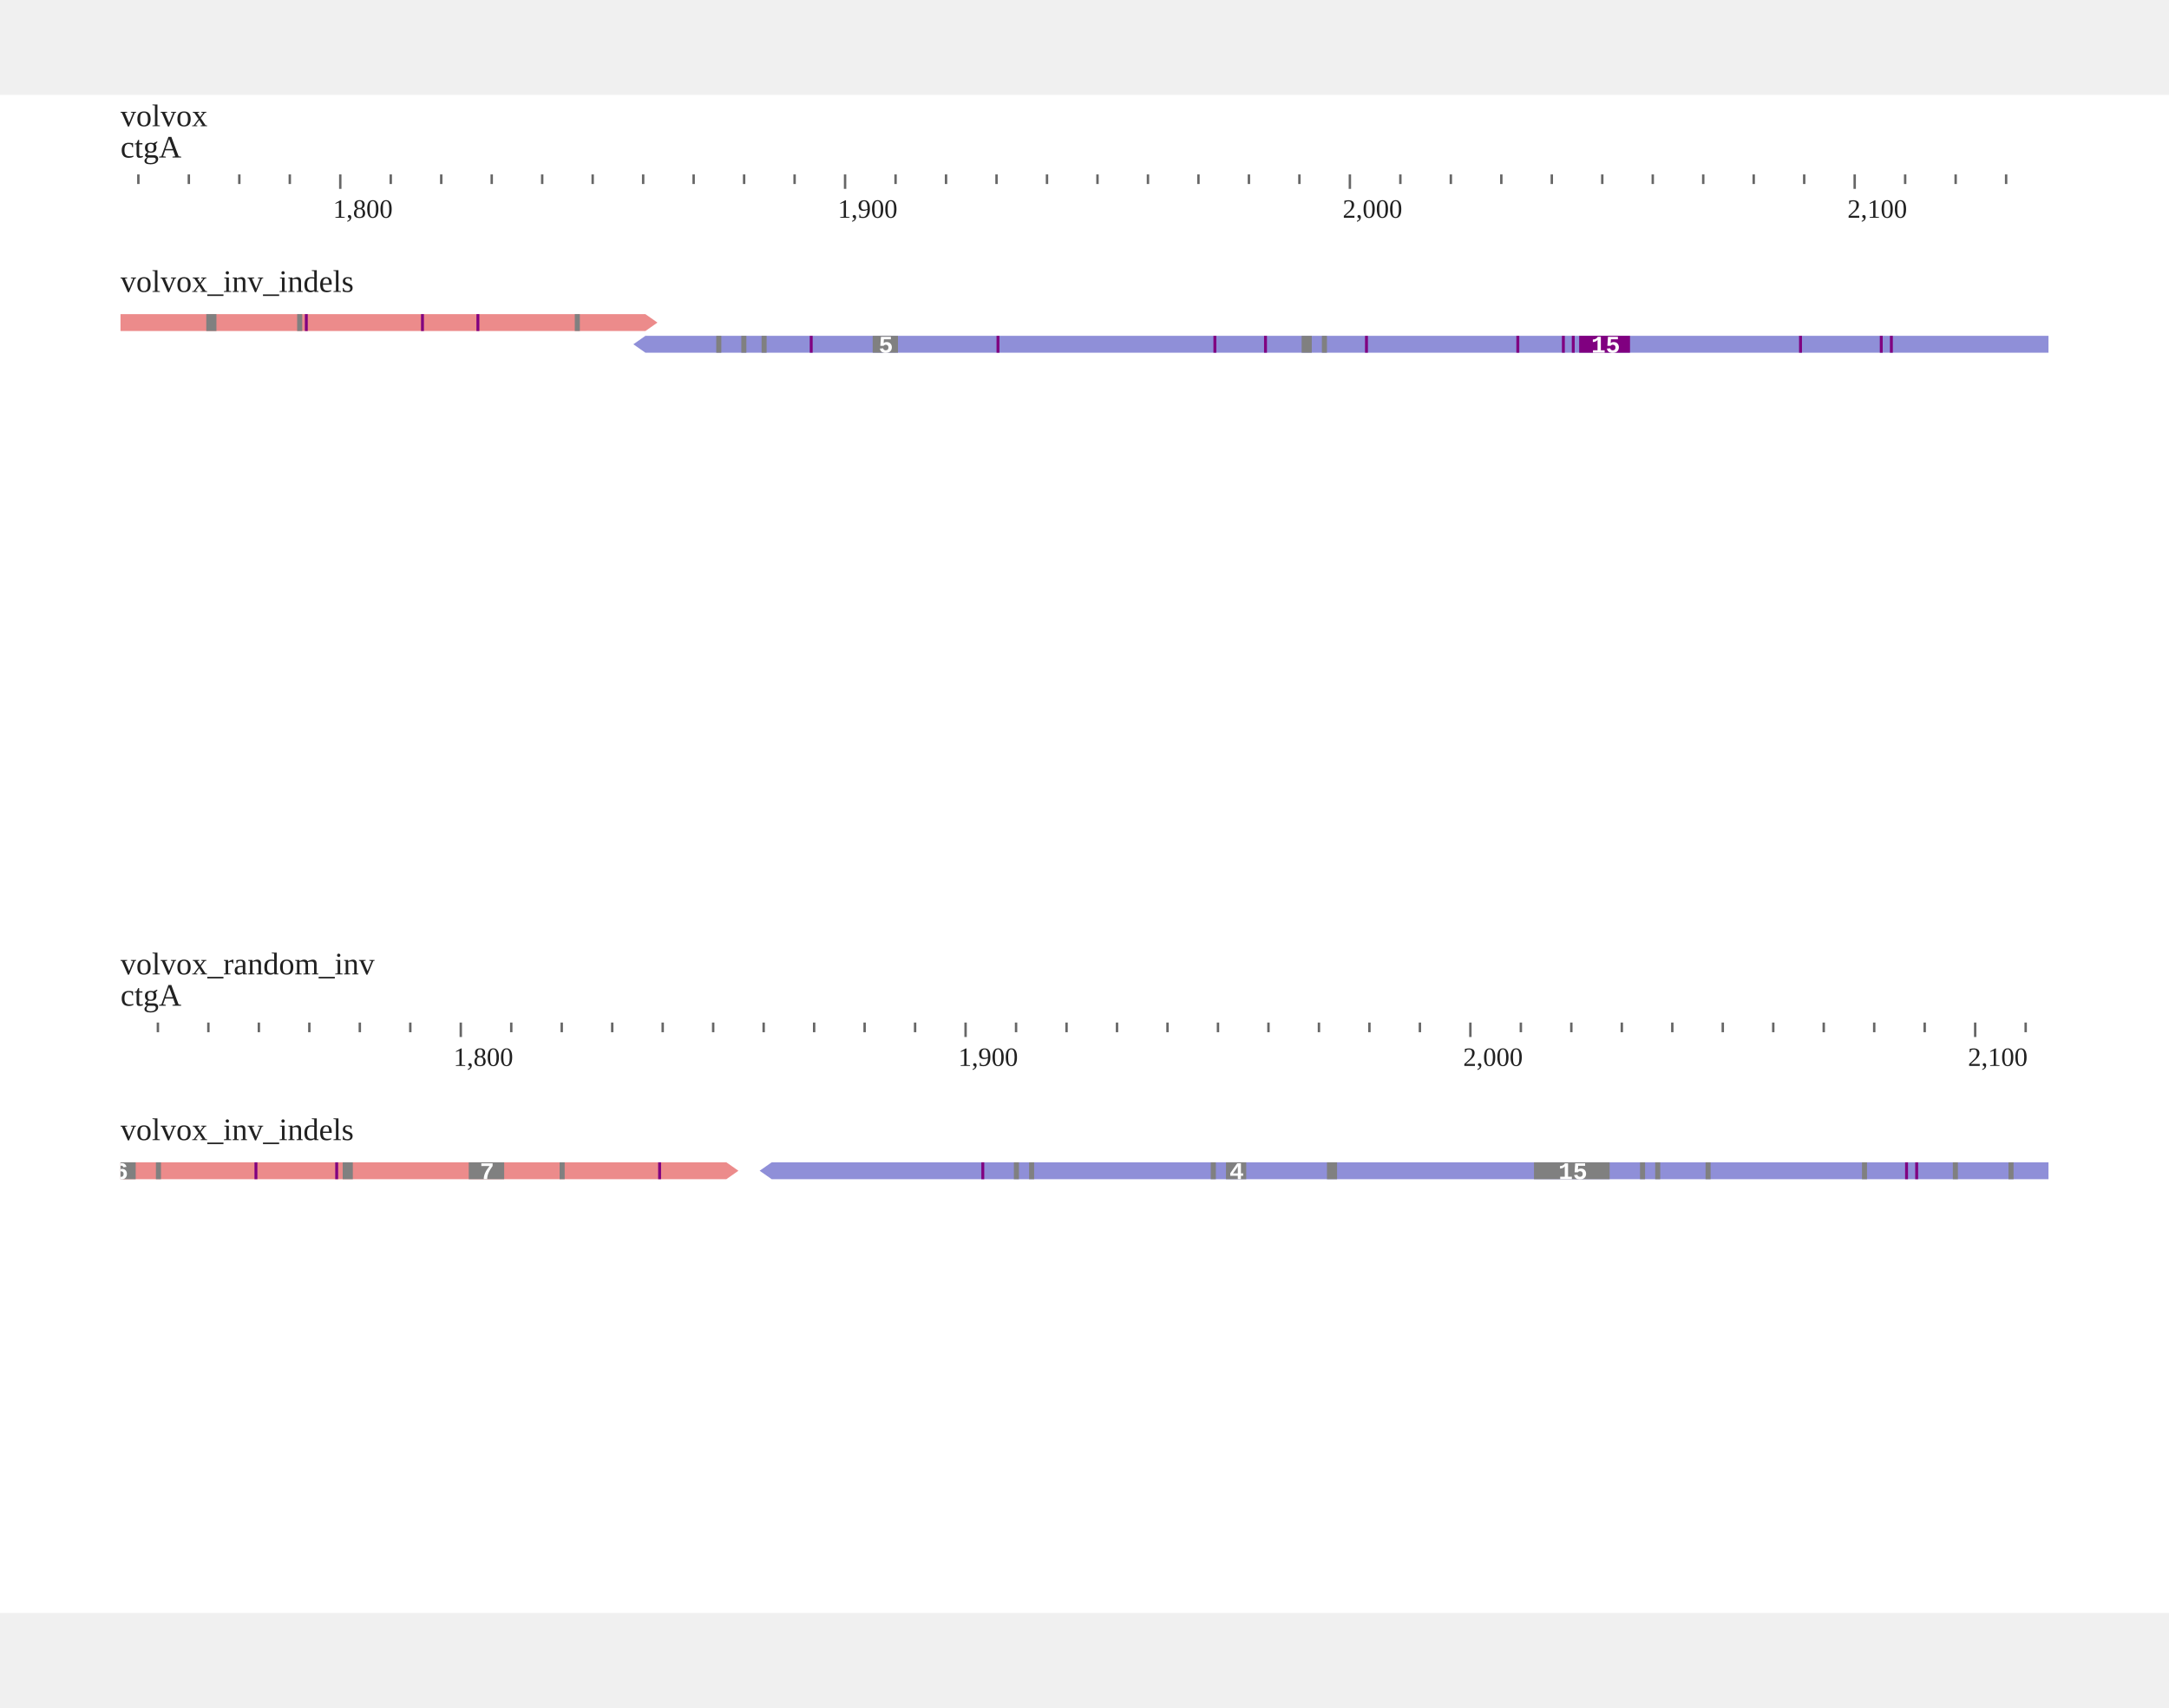
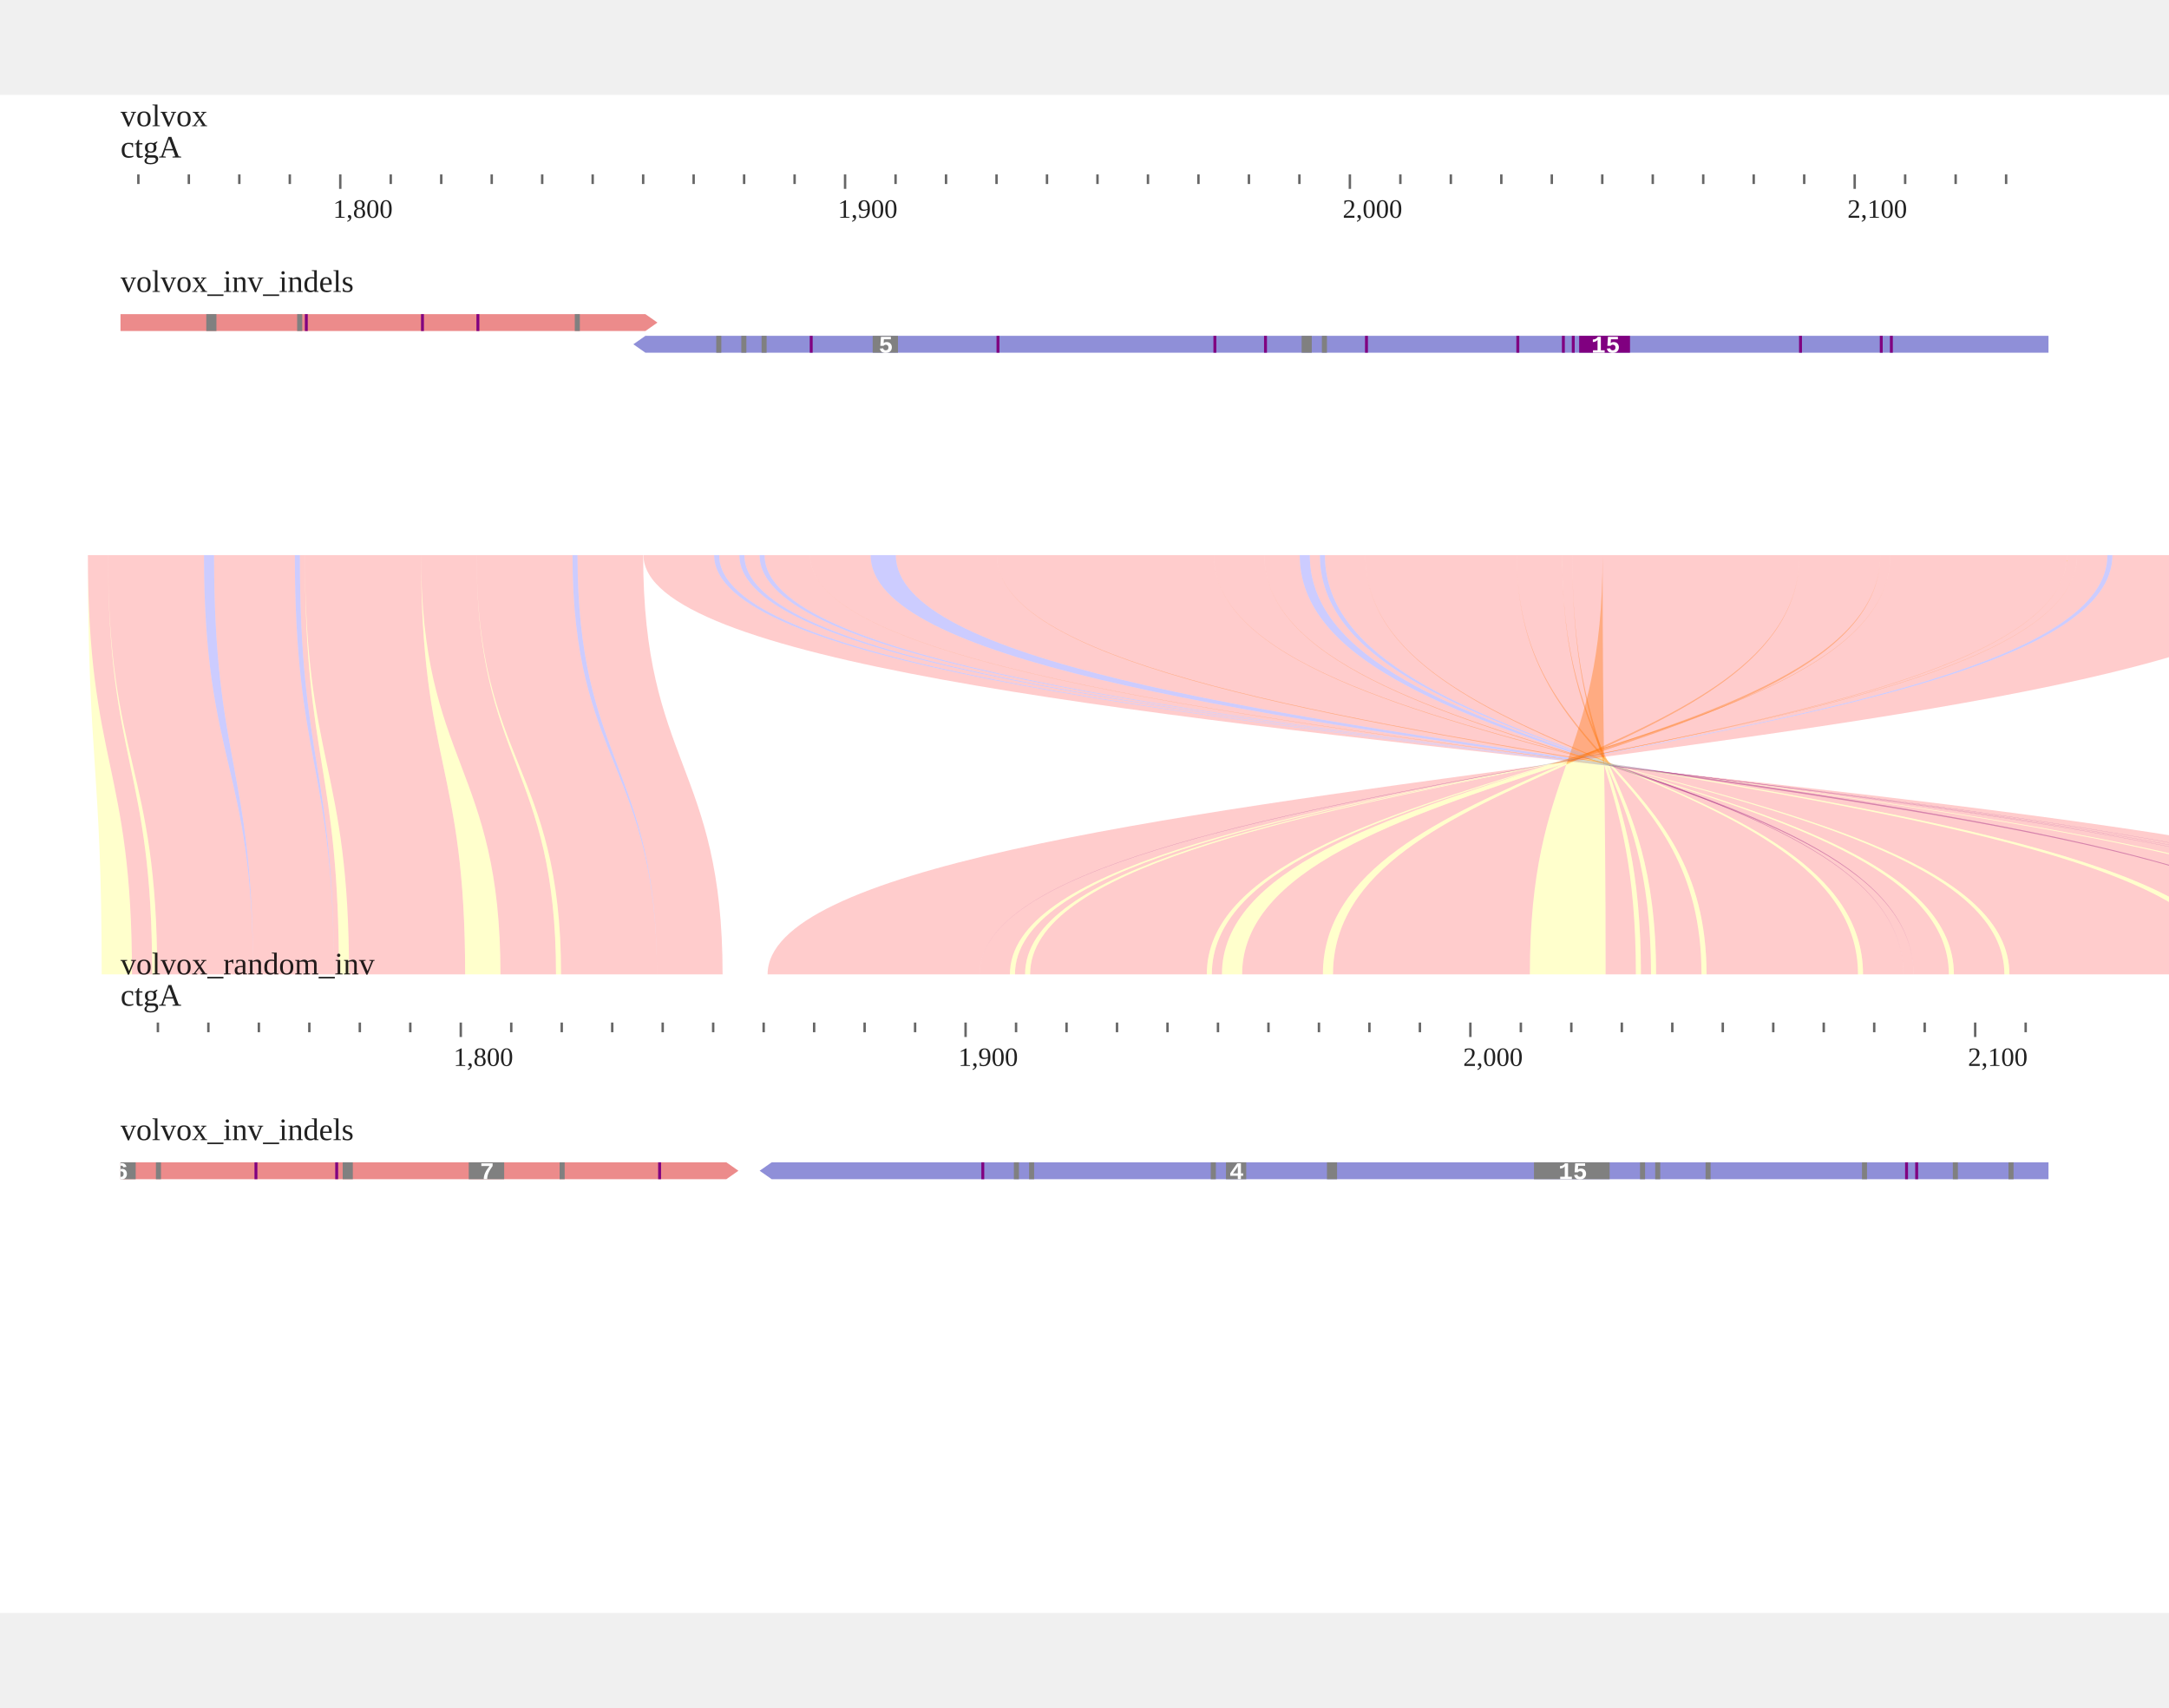
<svg xmlns="http://www.w3.org/2000/svg" width="800" height="630" viewBox="0,0,900,630">
  <rect width="900" height="630" fill="#fff" />
  <g transform="translate(50 13)">
    <g transform="translate(0)">
      <text x="0" font-size="13" fill="rgba(0, 0, 0, 0.87)">volvox</text>
      <defs>
        <clipPath id="clip-ruler">
          <rect x="0" y="0" width="800" height="20" />
        </clipPath>
      </defs>
      <g transform="translate(0 0)">
        <text x="0" y="13" font-size="13" fill="rgba(0, 0, 0, 0.87)">ctgA</text>
        <g transform="translate(0 20)" clip-path="url(#clip-ruler)">
          <line x1="-13.535" x2="-13.535" y1="0" y2="4" stroke-width="1" stroke="rgba(0, 0, 0, 0.6)" />
          <line x1="7.411" x2="7.411" y1="0" y2="4" stroke-width="1" stroke="rgba(0, 0, 0, 0.6)" />
          <line x1="28.357" x2="28.357" y1="0" y2="4" stroke-width="1" stroke="rgba(0, 0, 0, 0.6)" />
          <line x1="49.303" x2="49.303" y1="0" y2="4" stroke-width="1" stroke="rgba(0, 0, 0, 0.6)" />
          <line x1="70.249" x2="70.249" y1="0" y2="4" stroke-width="1" stroke="rgba(0, 0, 0, 0.6)" />
          <line x1="91.195" x2="91.195" y1="0" y2="6" stroke-width="1" stroke="rgba(0, 0, 0, 0.6)" />
          <line x1="112.141" x2="112.141" y1="0" y2="4" stroke-width="1" stroke="rgba(0, 0, 0, 0.6)" />
          <line x1="133.087" x2="133.087" y1="0" y2="4" stroke-width="1" stroke="rgba(0, 0, 0, 0.6)" />
          <line x1="154.033" x2="154.033" y1="0" y2="4" stroke-width="1" stroke="rgba(0, 0, 0, 0.6)" />
          <line x1="174.979" x2="174.979" y1="0" y2="4" stroke-width="1" stroke="rgba(0, 0, 0, 0.6)" />
          <line x1="195.926" x2="195.926" y1="0" y2="4" stroke-width="1" stroke="rgba(0, 0, 0, 0.6)" />
          <line x1="216.872" x2="216.872" y1="0" y2="4" stroke-width="1" stroke="rgba(0, 0, 0, 0.6)" />
          <line x1="237.818" x2="237.818" y1="0" y2="4" stroke-width="1" stroke="rgba(0, 0, 0, 0.6)" />
          <line x1="258.764" x2="258.764" y1="0" y2="4" stroke-width="1" stroke="rgba(0, 0, 0, 0.6)" />
          <line x1="279.71" x2="279.71" y1="0" y2="4" stroke-width="1" stroke="rgba(0, 0, 0, 0.6)" />
          <line x1="300.656" x2="300.656" y1="0" y2="6" stroke-width="1" stroke="rgba(0, 0, 0, 0.6)" />
          <line x1="321.602" x2="321.602" y1="0" y2="4" stroke-width="1" stroke="rgba(0, 0, 0, 0.6)" />
          <line x1="342.548" x2="342.548" y1="0" y2="4" stroke-width="1" stroke="rgba(0, 0, 0, 0.6)" />
          <line x1="363.494" x2="363.494" y1="0" y2="4" stroke-width="1" stroke="rgba(0, 0, 0, 0.6)" />
          <line x1="384.44" x2="384.44" y1="0" y2="4" stroke-width="1" stroke="rgba(0, 0, 0, 0.6)" />
          <line x1="405.386" x2="405.386" y1="0" y2="4" stroke-width="1" stroke="rgba(0, 0, 0, 0.6)" />
          <line x1="426.332" x2="426.332" y1="0" y2="4" stroke-width="1" stroke="rgba(0, 0, 0, 0.6)" />
          <line x1="447.278" x2="447.278" y1="0" y2="4" stroke-width="1" stroke="rgba(0, 0, 0, 0.6)" />
          <line x1="468.224" x2="468.224" y1="0" y2="4" stroke-width="1" stroke="rgba(0, 0, 0, 0.6)" />
          <line x1="489.17" x2="489.17" y1="0" y2="4" stroke-width="1" stroke="rgba(0, 0, 0, 0.6)" />
          <line x1="510.116" x2="510.116" y1="0" y2="6" stroke-width="1" stroke="rgba(0, 0, 0, 0.6)" />
          <line x1="531.062" x2="531.062" y1="0" y2="4" stroke-width="1" stroke="rgba(0, 0, 0, 0.6)" />
          <line x1="552.008" x2="552.008" y1="0" y2="4" stroke-width="1" stroke="rgba(0, 0, 0, 0.6)" />
          <line x1="572.955" x2="572.955" y1="0" y2="4" stroke-width="1" stroke="rgba(0, 0, 0, 0.6)" />
          <line x1="593.901" x2="593.901" y1="0" y2="4" stroke-width="1" stroke="rgba(0, 0, 0, 0.6)" />
          <line x1="614.847" x2="614.847" y1="0" y2="4" stroke-width="1" stroke="rgba(0, 0, 0, 0.6)" />
          <line x1="635.793" x2="635.793" y1="0" y2="4" stroke-width="1" stroke="rgba(0, 0, 0, 0.6)" />
          <line x1="656.739" x2="656.739" y1="0" y2="4" stroke-width="1" stroke="rgba(0, 0, 0, 0.6)" />
          <line x1="677.685" x2="677.685" y1="0" y2="4" stroke-width="1" stroke="rgba(0, 0, 0, 0.6)" />
          <line x1="698.631" x2="698.631" y1="0" y2="4" stroke-width="1" stroke="rgba(0, 0, 0, 0.6)" />
          <line x1="719.577" x2="719.577" y1="0" y2="6" stroke-width="1" stroke="rgba(0, 0, 0, 0.6)" />
          <line x1="740.523" x2="740.523" y1="0" y2="4" stroke-width="1" stroke="rgba(0, 0, 0, 0.6)" />
          <line x1="761.469" x2="761.469" y1="0" y2="4" stroke-width="1" stroke="rgba(0, 0, 0, 0.6)" />
          <line x1="782.415" x2="782.415" y1="0" y2="4" stroke-width="1" stroke="rgba(0, 0, 0, 0.6)" />
          <line x1="803.361" x2="803.361" y1="0" y2="4" stroke-width="1" stroke="rgba(0, 0, 0, 0.6)" />
          <text x="88.195" y="18" font-size="11" fill="rgba(0, 0, 0, 0.87)">1,800</text>
          <text x="297.656" y="18" font-size="11" fill="rgba(0, 0, 0, 0.87)">1,900</text>
          <text x="507.116" y="18" font-size="11" fill="rgba(0, 0, 0, 0.87)">2,000</text>
          <text x="716.577" y="18" font-size="11" fill="rgba(0, 0, 0, 0.87)">2,100</text>
        </g>
      </g>
    </g>
    <g transform="translate(0 60)">
      <g transform="translate(0 18)">
        <defs>
          <clipPath id="clip-jest-0">
            <rect x="0" y="0" width="800" height="100" />
          </clipPath>
        </defs>
        <g transform="translate(0 0)">
          <g clip-path="url(#clip-jest-0)">
            <g>
              <defs />
              <g>
                <g>
                  <path fill="#EC8B8B" stroke="none" paint-order="stroke fill markers" d=" M -3676 0 L -3676 7 L 217.8 7 L 222.8 3.5 L 217.8 0 Z" />
                  <text fill="#fff" stroke="none" font-family="Courier New,monospace" font-size="10px" font-style="normal" font-weight="bold" text-decoration="normal" x="-3522.723" y="7" text-anchor="start" dominant-baseline="alphabetic">3</text>
                  <text fill="#fff" stroke="none" font-family="Courier New,monospace" font-size="10px" font-style="normal" font-weight="bold" text-decoration="normal" x="-3390.823" y="7" text-anchor="start" dominant-baseline="alphabetic">3</text>
                  <text fill="#fff" stroke="none" font-family="Courier New,monospace" font-size="10px" font-style="normal" font-weight="bold" text-decoration="normal" x="-3348.923" y="7" text-anchor="start" dominant-baseline="alphabetic">3</text>
                  <text fill="#fff" stroke="none" font-family="Courier New,monospace" font-size="10px" font-style="normal" font-weight="bold" text-decoration="normal" x="-3282.923" y="7" text-anchor="start" dominant-baseline="alphabetic">6</text>
                  <text fill="#fff" stroke="none" font-family="Courier New,monospace" font-size="10px" font-style="normal" font-weight="bold" text-decoration="normal" x="-3056.347" y="7" text-anchor="start" dominant-baseline="alphabetic">19</text>
                  <text fill="#fff" stroke="none" font-family="Courier New,monospace" font-size="10px" font-style="normal" font-weight="bold" text-decoration="normal" x="-2628.373" y="7" text-anchor="start" dominant-baseline="alphabetic">5</text>
                  <text fill="#fff" stroke="none" font-family="Courier New,monospace" font-size="10px" font-style="normal" font-weight="bold" text-decoration="normal" x="-2465.697" y="7" text-anchor="start" dominant-baseline="alphabetic">37</text>
                  <text fill="#fff" stroke="none" font-family="Courier New,monospace" font-size="10px" font-style="normal" font-weight="bold" text-decoration="normal" x="-2348.723" y="7" text-anchor="start" dominant-baseline="alphabetic">6</text>
                  <text fill="#fff" stroke="none" font-family="Courier New,monospace" font-size="10px" font-style="normal" font-weight="bold" text-decoration="normal" x="-2328.823" y="7" text-anchor="start" dominant-baseline="alphabetic">3</text>
                  <text fill="#fff" stroke="none" font-family="Courier New,monospace" font-size="10px" font-style="normal" font-weight="bold" text-decoration="normal" x="-2313.123" y="7" text-anchor="start" dominant-baseline="alphabetic">6</text>
                  <text fill="#fff" stroke="none" font-family="Courier New,monospace" font-size="10px" font-style="normal" font-weight="bold" text-decoration="normal" x="-2098.047" y="7" text-anchor="start" dominant-baseline="alphabetic">28</text>
                  <text fill="#fff" stroke="none" font-family="Courier New,monospace" font-size="10px" font-style="normal" font-weight="bold" text-decoration="normal" x="-1361.123" y="7" text-anchor="start" dominant-baseline="alphabetic">3</text>
                  <text fill="#fff" stroke="none" font-family="Courier New,monospace" font-size="10px" font-style="normal" font-weight="bold" text-decoration="normal" x="-1273.123" y="7" text-anchor="start" dominant-baseline="alphabetic">3</text>
                  <text fill="#fff" stroke="none" font-family="Courier New,monospace" font-size="10px" font-style="normal" font-weight="bold" text-decoration="normal" x="-1216.623" y="7" text-anchor="start" dominant-baseline="alphabetic">3</text>
                  <text fill="#fff" stroke="none" font-family="Courier New,monospace" font-size="10px" font-style="normal" font-weight="bold" text-decoration="normal" x="-1190.423" y="7" text-anchor="start" dominant-baseline="alphabetic">4</text>
                  <text fill="#fff" stroke="none" font-family="Courier New,monospace" font-size="10px" font-style="normal" font-weight="bold" text-decoration="normal" x="-449.973" y="7" text-anchor="start" dominant-baseline="alphabetic">3</text>
                  <text fill="#fff" stroke="none" font-family="Courier New,monospace" font-size="10px" font-style="normal" font-weight="bold" text-decoration="normal" x="-217.473" y="7" text-anchor="start" dominant-baseline="alphabetic">5</text>
                  <rect fill="#808080" stroke="none" x="35.6" y="0" width="4.2" height="7" />
                  <rect fill="#808080" stroke="none" x="73.3" y="0" width="2.1" height="7" />
                  <rect fill="purple" stroke="none" x="76.5" y="0" width="1.2" height="7" />
                  <rect fill="purple" stroke="none" x="124.7" y="0" width="1.2" height="7" />
                  <rect fill="purple" stroke="none" x="147.7" y="0" width="1.2" height="7" />
                  <rect fill="#808080" stroke="none" x="188.5" y="0" width="2.1" height="7" />
                  <text fill="white" stroke="none" font-family="Courier New,monospace" font-size="10px" font-style="normal" font-weight="bold" text-decoration="normal" x="-1888.647" y="7" text-anchor="start" dominant-baseline="alphabetic">42</text>
                  <text fill="white" stroke="none" font-family="Courier New,monospace" font-size="10px" font-style="normal" font-weight="bold" text-decoration="normal" x="-1400.547" y="7" text-anchor="start" dominant-baseline="alphabetic">10</text>
                  <path fill="#8F8FD8" stroke="none" paint-order="stroke fill markers" d=" M 212.8 12.5 L 217.8 16 L 915.3 16 L 915.3 9 L 217.8 9 Z" />
                  <rect fill="#808080" stroke="none" x="247.2" y="9" width="2.1" height="7" />
                  <rect fill="#808080" stroke="none" x="257.6" y="9" width="2.1" height="7" />
                  <rect fill="#808080" stroke="none" x="266" y="9" width="2.1" height="7" />
                  <rect fill="purple" stroke="none" x="286" y="9" width="1.2" height="7" />
                  <rect fill="#808080" stroke="none" x="312.1" y="9" width="10.5" height="7" />
                  <text fill="#fff" stroke="none" font-family="Courier New,monospace" font-size="10px" font-style="normal" font-weight="bold" text-decoration="normal" x="314.577" y="16" text-anchor="start" dominant-baseline="alphabetic">5</text>
                  <rect fill="purple" stroke="none" x="363.5" y="9" width="1.2" height="7" />
                  <rect fill="purple" stroke="none" x="453.5" y="9" width="1.2" height="7" />
                  <rect fill="purple" stroke="none" x="474.5" y="9" width="1.2" height="7" />
                  <rect fill="#808080" stroke="none" x="490.1" y="9" width="4.2" height="7" />
                  <rect fill="#808080" stroke="none" x="498.5" y="9" width="2.1" height="7" />
                  <rect fill="purple" stroke="none" x="516.4" y="9" width="1.2" height="7" />
                  <rect fill="purple" stroke="none" x="579.2" y="9" width="1.2" height="7" />
                  <rect fill="purple" stroke="none" x="598.1" y="9" width="1.2" height="7" />
                  <rect fill="purple" stroke="none" x="602.2" y="9" width="1.2" height="7" />
                  <rect fill="purple" stroke="none" x="696.5" y="9" width="1.2" height="7" />
                  <rect fill="purple" stroke="none" x="730" y="9" width="1.2" height="7" />
                  <rect fill="purple" stroke="none" x="734.2" y="9" width="1.2" height="7" />
                  <rect fill="purple" stroke="none" x="605.253" y="9" width="21.094" height="7" />
                  <text fill="white" stroke="none" font-family="Courier New,monospace" font-size="10px" font-style="normal" font-weight="bold" text-decoration="normal" x="610.253" y="16" text-anchor="start" dominant-baseline="alphabetic">15</text>
                </g>
              </g>
            </g>
          </g>
        </g>
      </g>
      <g>
        <text x="0" fill="rgba(0, 0, 0, 0.87)" font-size="13" dominant-baseline="hanging">volvox_inv_indels</text>
      </g>
    </g>
  </g>
  <g transform="translate(50 191)">
-     <g />
+     <g>
+       <defs />
+       <g>
+         <g>
+           <path fill="none" stroke="#f003" paint-order="fill stroke markers" d="" stroke-miterlimit="10" />
+           <path fill="#ff03" stroke="none" paint-order="stroke fill markers" d=" M -13.535 0 L -13.535 0 C -13.535 87 4.762 87 4.762 174 L -7.806 174 C -7.806 87 -13.535 87 -13.535 0 Z" />
+           <path fill="#f003" stroke="none" paint-order="stroke fill markers" d=" M -13.535 0 L -5.157 0 C -5.157 87 13.141 87 13.141 174 L 4.762 174 C 4.762 87 -13.535 87 -13.535 0 Z" />
+           <path fill="#ff03" stroke="none" paint-order="stroke fill markers" d=" M -5.157 0 L -5.157 0 C -5.157 87 15.235 87 15.235 174 L 13.141 174 C 13.141 87 -5.157 87 -5.157 0 Z" />
+           <path fill="#f003" stroke="none" paint-order="stroke fill markers" d=" M -5.157 0 L 34.641 0 C 34.641 87 55.033 87 55.033 174 L 15.235 174 C 15.235 87 -5.157 87 -5.157 0 Z" />
+           <path fill="#00f3" stroke="none" paint-order="stroke fill markers" d=" M 34.641 0 L 38.83 0 C 38.83 87 55.033 87 55.033 174 L 55.033 174 C 55.033 87 34.641 87 34.641 0 Z" />
+           <path fill="#f003" stroke="none" paint-order="stroke fill markers" d=" M 38.83 0 L 72.344 0 C 72.344 87 88.546 87 88.546 174 L 55.033 174 C 55.033 87 38.83 87 38.83 0 Z" />
+           <path fill="#00f3" stroke="none" paint-order="stroke fill markers" d=" M 72.344 0 L 74.438 0 C 74.438 87 88.546 87 88.546 174 L 88.546 174 C 88.546 87 72.344 87 72.344 0 Z" />
+           <path fill="#f003" stroke="none" paint-order="stroke fill markers" d=" M 74.438 0 L 76.533 0 C 76.533 87 90.641 87 90.641 174 L 88.546 174 C 88.546 87 74.438 87 74.438 0 Z" />
+           <path fill="#ff03" stroke="none" paint-order="stroke fill markers" d=" M 76.533 0 L 76.533 0 C 76.533 87 94.83 87 94.83 174 L 90.641 174 C 90.641 87 76.533 87 76.533 0 Z" />
+           <path fill="#f003" stroke="none" paint-order="stroke fill markers" d=" M 76.533 0 L 124.709 0 C 124.709 87 143.006 87 143.006 174 L 94.83 174 C 94.83 87 76.533 87 76.533 0 Z" />
+           <path fill="#ff03" stroke="none" paint-order="stroke fill markers" d=" M 124.709 0 L 124.709 0 C 124.709 87 157.668 87 157.668 174 L 143.006 174 C 143.006 87 124.709 87 124.709 0 Z" />
+           <path fill="#f003" stroke="none" paint-order="stroke fill markers" d=" M 124.709 0 L 147.75 0 C 147.75 87 180.709 87 180.709 174 L 157.668 174 C 157.668 87 124.709 87 124.709 0 Z" />
+           <path fill="#ff03" stroke="none" paint-order="stroke fill markers" d=" M 147.75 0 L 147.75 0 C 147.75 87 182.804 87 182.804 174 L 180.709 174 C 180.709 87 147.75 87 147.75 0 Z" />
+           <path fill="#f003" stroke="none" paint-order="stroke fill markers" d=" M 147.75 0 L 187.547 0 C 187.547 87 222.601 87 222.601 174 L 182.804 174 C 182.804 87 147.75 87 147.75 0 Z" />
+           <path fill="#00f3" stroke="none" paint-order="stroke fill markers" d=" M 187.547 0 L 189.642 0 C 189.642 87 222.601 87 222.601 174 L 222.601 174 C 222.601 87 187.547 87 187.547 0 Z" />
+           <path fill="#f003" stroke="none" paint-order="stroke fill markers" d=" M 189.642 0 L 216.872 0 C 216.872 87 249.831 87 249.831 174 L 222.601 174 C 222.601 87 189.642 87 189.642 0 Z" />
+           <path fill="#f003" stroke="none" paint-order="stroke fill markers" d=" M 217 0 L 246.324 0 C 246.324 87 980.676 87 980.676 174 L 1010 174 C 1010 87 217 87 217 0 Z" />
+           <path fill="#00f3" stroke="none" paint-order="stroke fill markers" d=" M 246.324 0 L 248.419 0 C 248.419 87 980.676 87 980.676 174 L 980.676 174 C 980.676 87 246.324 87 246.324 0 Z" />
+           <path fill="#f003" stroke="none" paint-order="stroke fill markers" d=" M 248.419 0 L 256.798 0 C 256.798 87 972.297 87 972.297 174 L 980.676 174 C 980.676 87 248.419 87 248.419 0 Z" />
+           <path fill="#00f3" stroke="none" paint-order="stroke fill markers" d=" M 256.798 0 L 258.892 0 C 258.892 87 972.297 87 972.297 174 L 972.297 174 C 972.297 87 256.798 87 256.798 0 Z" />
+           <path fill="#f003" stroke="none" paint-order="stroke fill markers" d=" M 258.892 0 L 265.176 0 C 265.176 87 966.013 87 966.013 174 L 972.297 174 C 972.297 87 258.892 87 258.892 0 Z" />
+           <path fill="#00f3" stroke="none" paint-order="stroke fill markers" d=" M 265.176 0 L 267.271 0 C 267.271 87 966.013 87 966.013 174 L 966.013 174 C 966.013 87 265.176 87 265.176 0 Z" />
+           <path fill="#f003" stroke="none" paint-order="stroke fill markers" d=" M 267.271 0 L 286.122 0 C 286.122 87 947.162 87 947.162 174 L 966.013 174 C 966.013 87 267.271 87 267.271 0 Z" />
+           <path fill="#ff03" stroke="none" paint-order="stroke fill markers" d=" M 286.122 0 L 286.122 0 C 286.122 87 945.067 87 945.067 174 L 947.162 174 C 947.162 87 286.122 87 286.122 0 Z" />
+           <path fill="#f003" stroke="none" paint-order="stroke fill markers" d=" M 286.122 0 L 311.257 0 C 311.257 87 919.932 87 919.932 174 L 945.067 174 C 945.067 87 286.122 87 286.122 0 Z" />
+           <path fill="#00f3" stroke="none" paint-order="stroke fill markers" d=" M 311.257 0 L 321.73 0 C 321.73 87 919.932 87 919.932 174 L 919.932 174 C 919.932 87 311.257 87 311.257 0 Z" />
+           <path fill="#f003" stroke="none" paint-order="stroke fill markers" d=" M 321.73 0 L 363.622 0 C 363.622 87 878.04 87 878.04 174 L 919.932 174 C 919.932 87 321.73 87 321.73 0 Z" />
+           <path fill="#ff03" stroke="none" paint-order="stroke fill markers" d=" M 363.622 0 L 363.622 0 C 363.622 87 873.851 87 873.851 174 L 878.04 174 C 878.04 87 363.622 87 363.622 0 Z" />
+           <path fill="#f003" stroke="none" paint-order="stroke fill markers" d=" M 363.622 0 L 453.69 0 C 453.69 87 783.783 87 783.783 174 L 873.851 174 C 873.851 87 363.622 87 363.622 0 Z" />
+           <path fill="#ff03" stroke="none" paint-order="stroke fill markers" d=" M 453.69 0 L 453.69 0 C 453.69 87 781.688 87 781.688 174 L 783.783 174 C 783.783 87 453.69 87 453.69 0 Z" />
+           <path fill="#f003" stroke="none" paint-order="stroke fill markers" d=" M 453.69 0 L 474.636 0 C 474.636 87 760.742 87 760.742 174 L 781.688 174 C 781.688 87 453.69 87 453.69 0 Z" />
+           <path fill="#ff03" stroke="none" paint-order="stroke fill markers" d=" M 474.636 0 L 474.636 0 C 474.636 87 758.647 87 758.647 174 L 760.742 174 C 760.742 87 474.636 87 474.636 0 Z" />
+           <path fill="#f003" stroke="none" paint-order="stroke fill markers" d=" M 474.636 0 L 489.299 0 C 489.299 87 743.985 87 743.985 174 L 758.647 174 C 758.647 87 474.636 87 474.636 0 Z" />
+           <path fill="#00f3" stroke="none" paint-order="stroke fill markers" d=" M 489.299 0 L 493.488 0 C 493.488 87 743.985 87 743.985 174 L 743.985 174 C 743.985 87 489.299 87 489.299 0 Z" />
+           <path fill="#f003" stroke="none" paint-order="stroke fill markers" d=" M 493.488 0 L 497.677 0 C 497.677 87 739.796 87 739.796 174 L 743.985 174 C 743.985 87 493.488 87 493.488 0 Z" />
+           <path fill="#00f3" stroke="none" paint-order="stroke fill markers" d=" M 497.677 0 L 499.772 0 C 499.772 87 739.796 87 739.796 174 L 739.796 174 C 739.796 87 497.677 87 497.677 0 Z" />
+           <path fill="#f003" stroke="none" paint-order="stroke fill markers" d=" M 499.772 0 L 516.529 0 C 516.529 87 723.039 87 723.039 174 L 739.796 174 C 739.796 87 499.772 87 499.772 0 Z" />
+           <path fill="#ff03" stroke="none" paint-order="stroke fill markers" d=" M 516.529 0 L 516.529 0 C 516.529 87 720.944 87 720.944 174 L 723.039 174 C 723.039 87 516.529 87 516.529 0 Z" />
+           <path fill="#f003" stroke="none" paint-order="stroke fill markers" d=" M 516.529 0 L 579.367 0 C 579.367 87 658.106 87 658.106 174 L 720.944 174 C 720.944 87 516.529 87 516.529 0 Z" />
+           <path fill="#ff03" stroke="none" paint-order="stroke fill markers" d=" M 579.367 0 L 579.367 0 C 579.367 87 656.012 87 656.012 174 L 658.106 174 C 658.106 87 579.367 87 579.367 0 Z" />
+           <path fill="#f003" stroke="none" paint-order="stroke fill markers" d=" M 579.367 0 L 598.218 0 C 598.218 87 637.16 87 637.16 174 L 656.012 174 C 656.012 87 579.367 87 579.367 0 Z" />
+           <path fill="#ff03" stroke="none" paint-order="stroke fill markers" d=" M 598.218 0 L 598.218 0 C 598.218 87 635.066 87 635.066 174 L 637.16 174 C 637.16 87 598.218 87 598.218 0 Z" />
+           <path fill="#f003" stroke="none" paint-order="stroke fill markers" d=" M 598.218 0 L 602.407 0 C 602.407 87 630.876 87 630.876 174 L 635.066 174 C 635.066 87 598.218 87 598.218 0 Z" />
+           <path fill="#ff03" stroke="none" paint-order="stroke fill markers" d=" M 602.407 0 L 602.407 0 C 602.407 87 628.782 87 628.782 174 L 630.876 174 C 630.876 87 602.407 87 602.407 0 Z" />
+           <path fill="#f003" stroke="none" paint-order="stroke fill markers" d=" M 602.407 0 L 614.975 0 C 614.975 87 616.214 87 616.214 174 L 628.782 174 C 628.782 87 602.407 87 602.407 0 Z" />
+           <path fill="#ff03" stroke="none" paint-order="stroke fill markers" d=" M 614.975 0 L 614.975 0 C 614.975 87 584.795 87 584.795 174 L 616.214 174 C 616.214 87 614.975 87 614.975 0 Z" />
+           <path fill="#f003" stroke="none" paint-order="stroke fill markers" d=" M 614.975 0 L 696.665 0 C 696.665 87 503.105 87 503.105 174 L 584.795 174 C 584.795 87 614.975 87 614.975 0 Z" />
+           <path fill="#ff03" stroke="none" paint-order="stroke fill markers" d=" M 696.665 0 L 696.665 0 C 696.665 87 498.916 87 498.916 174 L 503.105 174 C 503.105 87 696.665 87 696.665 0 Z" />
+           <path fill="#f003" stroke="none" paint-order="stroke fill markers" d=" M 696.665 0 L 730.178 0 C 730.178 87 465.403 87 465.403 174 L 498.916 174 C 498.916 87 696.665 87 696.665 0 Z" />
+           <path fill="#ff03" stroke="none" paint-order="stroke fill markers" d=" M 730.178 0 L 730.178 0 C 730.178 87 457.024 87 457.024 174 L 465.403 174 C 465.403 87 730.178 87 730.178 0 Z" />
+           <path fill="#f003" stroke="none" paint-order="stroke fill markers" d=" M 730.178 0 L 734.368 0 C 734.368 87 452.835 87 452.835 174 L 457.024 174 C 457.024 87 730.178 87 730.178 0 Z" />
+           <path fill="#ff03" stroke="none" paint-order="stroke fill markers" d=" M 734.368 0 L 734.368 0 C 734.368 87 450.74 87 450.74 174 L 452.835 174 C 452.835 87 734.368 87 734.368 0 Z" />
+           <path fill="#f003" stroke="none" paint-order="stroke fill markers" d=" M 734.368 0 L 807.679 0 C 807.679 87 377.429 87 377.429 174 L 450.74 174 C 450.74 87 734.368 87 734.368 0 Z" />
+           <path fill="#ff03" stroke="none" paint-order="stroke fill markers" d=" M 807.679 0 L 807.679 0 C 807.679 87 375.335 87 375.335 174 L 377.429 174 C 377.429 87 807.679 87 807.679 0 Z" />
+           <path fill="#f003" stroke="none" paint-order="stroke fill markers" d=" M 807.679 0 L 811.868 0 C 811.868 87 371.145 87 371.145 174 L 375.335 174 C 375.335 87 807.679 87 807.679 0 Z" />
+           <path fill="#ff03" stroke="none" paint-order="stroke fill markers" d=" M 811.868 0 L 811.868 0 C 811.868 87 369.051 87 369.051 174 L 371.145 174 C 371.145 87 811.868 87 811.868 0 Z" />
+           <path fill="#f003" stroke="none" paint-order="stroke fill markers" d=" M 811.868 0 L 824.436 0 C 824.436 87 356.483 87 356.483 174 L 369.051 174 C 369.051 87 811.868 87 811.868 0 Z" />
+           <path fill="#00f3" stroke="none" paint-order="stroke fill markers" d=" M 824.436 0 L 826.53 0 C 826.53 87 356.483 87 356.483 174 L 356.483 174 C 356.483 87 824.436 87 824.436 0 Z" />
+           <path fill="#f003" stroke="none" paint-order="stroke fill markers" d=" M 826.53 0 L 914.504 0 C 914.504 87 268.51 87 268.51 174 L 356.483 174 C 356.483 87 826.53 87 826.53 0 Z" />
+         </g>
+       </g>
+     </g>
  </g>
  <g transform="translate(50 365)">
    <g transform="translate(0)">
      <text x="0" font-size="13" fill="rgba(0, 0, 0, 0.87)">volvox_random_inv</text>
      <defs>
        <clipPath id="clip-ruler">
          <rect x="0" y="0" width="800" height="20" />
        </clipPath>
      </defs>
      <g transform="translate(0 0)">
        <text x="0" y="13" font-size="13" fill="rgba(0, 0, 0, 0.87)">ctgA</text>
        <g transform="translate(0 20)" clip-path="url(#clip-ruler)">
          <line x1="-5.427" x2="-5.427" y1="0" y2="4" stroke-width="1" stroke="rgba(0, 0, 0, 0.6)" />
          <line x1="15.519" x2="15.519" y1="0" y2="4" stroke-width="1" stroke="rgba(0, 0, 0, 0.6)" />
          <line x1="36.465" x2="36.465" y1="0" y2="4" stroke-width="1" stroke="rgba(0, 0, 0, 0.6)" />
          <line x1="57.411" x2="57.411" y1="0" y2="4" stroke-width="1" stroke="rgba(0, 0, 0, 0.6)" />
          <line x1="78.357" x2="78.357" y1="0" y2="4" stroke-width="1" stroke="rgba(0, 0, 0, 0.6)" />
          <line x1="99.303" x2="99.303" y1="0" y2="4" stroke-width="1" stroke="rgba(0, 0, 0, 0.6)" />
          <line x1="120.249" x2="120.249" y1="0" y2="4" stroke-width="1" stroke="rgba(0, 0, 0, 0.6)" />
          <line x1="141.195" x2="141.195" y1="0" y2="6" stroke-width="1" stroke="rgba(0, 0, 0, 0.6)" />
          <line x1="162.141" x2="162.141" y1="0" y2="4" stroke-width="1" stroke="rgba(0, 0, 0, 0.6)" />
          <line x1="183.087" x2="183.087" y1="0" y2="4" stroke-width="1" stroke="rgba(0, 0, 0, 0.6)" />
          <line x1="204.033" x2="204.033" y1="0" y2="4" stroke-width="1" stroke="rgba(0, 0, 0, 0.6)" />
          <line x1="224.979" x2="224.979" y1="0" y2="4" stroke-width="1" stroke="rgba(0, 0, 0, 0.6)" />
          <line x1="245.926" x2="245.926" y1="0" y2="4" stroke-width="1" stroke="rgba(0, 0, 0, 0.6)" />
          <line x1="266.872" x2="266.872" y1="0" y2="4" stroke-width="1" stroke="rgba(0, 0, 0, 0.6)" />
          <line x1="287.818" x2="287.818" y1="0" y2="4" stroke-width="1" stroke="rgba(0, 0, 0, 0.6)" />
          <line x1="308.764" x2="308.764" y1="0" y2="4" stroke-width="1" stroke="rgba(0, 0, 0, 0.6)" />
          <line x1="329.71" x2="329.71" y1="0" y2="4" stroke-width="1" stroke="rgba(0, 0, 0, 0.6)" />
          <line x1="350.656" x2="350.656" y1="0" y2="6" stroke-width="1" stroke="rgba(0, 0, 0, 0.6)" />
          <line x1="371.602" x2="371.602" y1="0" y2="4" stroke-width="1" stroke="rgba(0, 0, 0, 0.6)" />
          <line x1="392.548" x2="392.548" y1="0" y2="4" stroke-width="1" stroke="rgba(0, 0, 0, 0.6)" />
          <line x1="413.494" x2="413.494" y1="0" y2="4" stroke-width="1" stroke="rgba(0, 0, 0, 0.6)" />
          <line x1="434.44" x2="434.44" y1="0" y2="4" stroke-width="1" stroke="rgba(0, 0, 0, 0.6)" />
          <line x1="455.386" x2="455.386" y1="0" y2="4" stroke-width="1" stroke="rgba(0, 0, 0, 0.6)" />
          <line x1="476.332" x2="476.332" y1="0" y2="4" stroke-width="1" stroke="rgba(0, 0, 0, 0.6)" />
          <line x1="497.278" x2="497.278" y1="0" y2="4" stroke-width="1" stroke="rgba(0, 0, 0, 0.6)" />
          <line x1="518.224" x2="518.224" y1="0" y2="4" stroke-width="1" stroke="rgba(0, 0, 0, 0.6)" />
          <line x1="539.17" x2="539.17" y1="0" y2="4" stroke-width="1" stroke="rgba(0, 0, 0, 0.6)" />
          <line x1="560.116" x2="560.116" y1="0" y2="6" stroke-width="1" stroke="rgba(0, 0, 0, 0.6)" />
          <line x1="581.062" x2="581.062" y1="0" y2="4" stroke-width="1" stroke="rgba(0, 0, 0, 0.6)" />
          <line x1="602.008" x2="602.008" y1="0" y2="4" stroke-width="1" stroke="rgba(0, 0, 0, 0.6)" />
          <line x1="622.955" x2="622.955" y1="0" y2="4" stroke-width="1" stroke="rgba(0, 0, 0, 0.6)" />
          <line x1="643.901" x2="643.901" y1="0" y2="4" stroke-width="1" stroke="rgba(0, 0, 0, 0.6)" />
          <line x1="664.847" x2="664.847" y1="0" y2="4" stroke-width="1" stroke="rgba(0, 0, 0, 0.6)" />
          <line x1="685.793" x2="685.793" y1="0" y2="4" stroke-width="1" stroke="rgba(0, 0, 0, 0.6)" />
          <line x1="706.739" x2="706.739" y1="0" y2="4" stroke-width="1" stroke="rgba(0, 0, 0, 0.6)" />
          <line x1="727.685" x2="727.685" y1="0" y2="4" stroke-width="1" stroke="rgba(0, 0, 0, 0.6)" />
          <line x1="748.631" x2="748.631" y1="0" y2="4" stroke-width="1" stroke="rgba(0, 0, 0, 0.6)" />
          <line x1="769.577" x2="769.577" y1="0" y2="6" stroke-width="1" stroke="rgba(0, 0, 0, 0.6)" />
          <line x1="790.523" x2="790.523" y1="0" y2="4" stroke-width="1" stroke="rgba(0, 0, 0, 0.6)" />
          <line x1="811.469" x2="811.469" y1="0" y2="4" stroke-width="1" stroke="rgba(0, 0, 0, 0.6)" />
          <text x="138.195" y="18" font-size="11" fill="rgba(0, 0, 0, 0.87)">1,800</text>
          <text x="347.656" y="18" font-size="11" fill="rgba(0, 0, 0, 0.87)">1,900</text>
          <text x="557.116" y="18" font-size="11" fill="rgba(0, 0, 0, 0.87)">2,000</text>
          <text x="766.577" y="18" font-size="11" fill="rgba(0, 0, 0, 0.87)">2,100</text>
        </g>
      </g>
    </g>
    <g transform="translate(0 60)">
      <g transform="translate(0 18)">
        <defs>
          <clipPath id="clip-jest-0">
            <rect x="0" y="0" width="800" height="100" />
          </clipPath>
        </defs>
        <g transform="translate(0 0)">
          <g clip-path="url(#clip-jest-0)">
            <g>
              <defs />
              <g>
                <g>
                  <path fill="#EC8B8B" stroke="none" paint-order="stroke fill markers" d=" M -3619.5 0 L -3619.5 7 L 251.4 7 L 256.4 3.5 L 251.4 0 Z" />
                  <text fill="#fff" stroke="none" font-family="Courier New,monospace" font-size="10px" font-style="normal" font-weight="bold" text-decoration="normal" x="-3562.523" y="7" text-anchor="start" dominant-baseline="alphabetic">3</text>
                  <text fill="#fff" stroke="none" font-family="Courier New,monospace" font-size="10px" font-style="normal" font-weight="bold" text-decoration="normal" x="-3254.623" y="7" text-anchor="start" dominant-baseline="alphabetic">3</text>
                  <text fill="#fff" stroke="none" font-family="Courier New,monospace" font-size="10px" font-style="normal" font-weight="bold" text-decoration="normal" x="-2551.873" y="7" text-anchor="start" dominant-baseline="alphabetic">4</text>
                  <text fill="#fff" stroke="none" font-family="Courier New,monospace" font-size="10px" font-style="normal" font-weight="bold" text-decoration="normal" x="-2374.923" y="7" text-anchor="start" dominant-baseline="alphabetic">5</text>
                  <text fill="#fff" stroke="none" font-family="Courier New,monospace" font-size="10px" font-style="normal" font-weight="bold" text-decoration="normal" x="-2352.923" y="7" text-anchor="start" dominant-baseline="alphabetic">8</text>
                  <text fill="#fff" stroke="none" font-family="Courier New,monospace" font-size="10px" font-style="normal" font-weight="bold" text-decoration="normal" x="-2329.873" y="7" text-anchor="start" dominant-baseline="alphabetic">4</text>
                  <text fill="#fff" stroke="none" font-family="Courier New,monospace" font-size="10px" font-style="normal" font-weight="bold" text-decoration="normal" x="-1976.547" y="7" text-anchor="start" dominant-baseline="alphabetic">42</text>
                  <text fill="#fff" stroke="none" font-family="Courier New,monospace" font-size="10px" font-style="normal" font-weight="bold" text-decoration="normal" x="-1505.623" y="7" text-anchor="start" dominant-baseline="alphabetic">3</text>
                  <text fill="#fff" stroke="none" font-family="Courier New,monospace" font-size="10px" font-style="normal" font-weight="bold" text-decoration="normal" x="-1398.447" y="7" text-anchor="start" dominant-baseline="alphabetic">10</text>
                  <text fill="#fff" stroke="none" font-family="Courier New,monospace" font-size="10px" font-style="normal" font-weight="bold" text-decoration="normal" x="-423.773" y="7" text-anchor="start" dominant-baseline="alphabetic">6</text>
                  <text fill="#fff" stroke="none" font-family="Courier New,monospace" font-size="10px" font-style="normal" font-weight="bold" text-decoration="normal" x="-177.673" y="7" text-anchor="start" dominant-baseline="alphabetic">7</text>
                  <text fill="#fff" stroke="none" font-family="Courier New,monospace" font-size="10px" font-style="normal" font-weight="bold" text-decoration="normal" x="-137.873" y="7" text-anchor="start" dominant-baseline="alphabetic">5</text>
                  <rect fill="#808080" stroke="none" x="-6.3" y="0" width="12.6" height="7" />
                  <text fill="#fff" stroke="none" font-family="Courier New,monospace" font-size="10px" font-style="normal" font-weight="bold" text-decoration="normal" x="-2.773" y="7" text-anchor="start" dominant-baseline="alphabetic">6</text>
                  <rect fill="#808080" stroke="none" x="14.7" y="0" width="2.1" height="7" />
                  <rect fill="purple" stroke="none" x="55.6" y="0" width="1.2" height="7" />
                  <rect fill="purple" stroke="none" x="89.1" y="0" width="1.2" height="7" />
                  <rect fill="#808080" stroke="none" x="92.2" y="0" width="4.2" height="7" />
                  <rect fill="#808080" stroke="none" x="144.5" y="0" width="14.7" height="7" />
                  <text fill="#fff" stroke="none" font-family="Courier New,monospace" font-size="10px" font-style="normal" font-weight="bold" text-decoration="normal" x="149.077" y="7" text-anchor="start" dominant-baseline="alphabetic">7</text>
                  <rect fill="#808080" stroke="none" x="182.2" y="0" width="2.1" height="7" />
                  <rect fill="purple" stroke="none" x="223.1" y="0" width="1.2" height="7" />
                  <text fill="white" stroke="none" font-family="Courier New,monospace" font-size="10px" font-style="normal" font-weight="bold" text-decoration="normal" x="-3028.047" y="7" text-anchor="start" dominant-baseline="alphabetic">19</text>
                  <text fill="white" stroke="none" font-family="Courier New,monospace" font-size="10px" font-style="normal" font-weight="bold" text-decoration="normal" x="-2506.547" y="7" text-anchor="start" dominant-baseline="alphabetic">37</text>
                  <text fill="white" stroke="none" font-family="Courier New,monospace" font-size="10px" font-style="normal" font-weight="bold" text-decoration="normal" x="-2198.647" y="7" text-anchor="start" dominant-baseline="alphabetic">28</text>
                  <path fill="#8F8FD8" stroke="none" paint-order="stroke fill markers" d=" M 265.2 3.5 L 270.2 7 L 1011.7 7 L 1011.7 0 L 270.2 0 Z" />
                  <rect fill="purple" stroke="none" x="357.2" y="0" width="1.2" height="7" />
                  <rect fill="#808080" stroke="none" x="370.7" y="0" width="2.1" height="7" />
                  <rect fill="#808080" stroke="none" x="377" y="0" width="2.1" height="7" />
                  <rect fill="#808080" stroke="none" x="452.4" y="0" width="2.1" height="7" />
                  <rect fill="#808080" stroke="none" x="458.7" y="0" width="8.4" height="7" />
                  <text fill="#fff" stroke="none" font-family="Courier New,monospace" font-size="10px" font-style="normal" font-weight="bold" text-decoration="normal" x="460.127" y="7" text-anchor="start" dominant-baseline="alphabetic">4</text>
                  <rect fill="#808080" stroke="none" x="500.6" y="0" width="4.2" height="7" />
                  <rect fill="#808080" stroke="none" x="586.5" y="0" width="31.4" height="7" />
                  <text fill="#fff" stroke="none" font-family="Courier New,monospace" font-size="10px" font-style="normal" font-weight="bold" text-decoration="normal" x="596.653" y="7" text-anchor="start" dominant-baseline="alphabetic">15</text>
                  <rect fill="#808080" stroke="none" x="630.5" y="0" width="2.1" height="7" />
                  <rect fill="#808080" stroke="none" x="636.8" y="0" width="2.1" height="7" />
                  <rect fill="#808080" stroke="none" x="657.7" y="0" width="2.1" height="7" />
                  <rect fill="#808080" stroke="none" x="722.6" y="0" width="2.1" height="7" />
                  <rect fill="purple" stroke="none" x="740.5" y="0" width="1.2" height="7" />
                  <rect fill="purple" stroke="none" x="744.7" y="0" width="1.2" height="7" />
                  <rect fill="#808080" stroke="none" x="760.3" y="0" width="2.1" height="7" />
                  <rect fill="#808080" stroke="none" x="783.4" y="0" width="2.1" height="7" />
                </g>
              </g>
            </g>
          </g>
        </g>
      </g>
      <g>
        <text x="0" fill="rgba(0, 0, 0, 0.87)" font-size="13" dominant-baseline="hanging">volvox_inv_indels</text>
      </g>
    </g>
  </g>
</svg>
